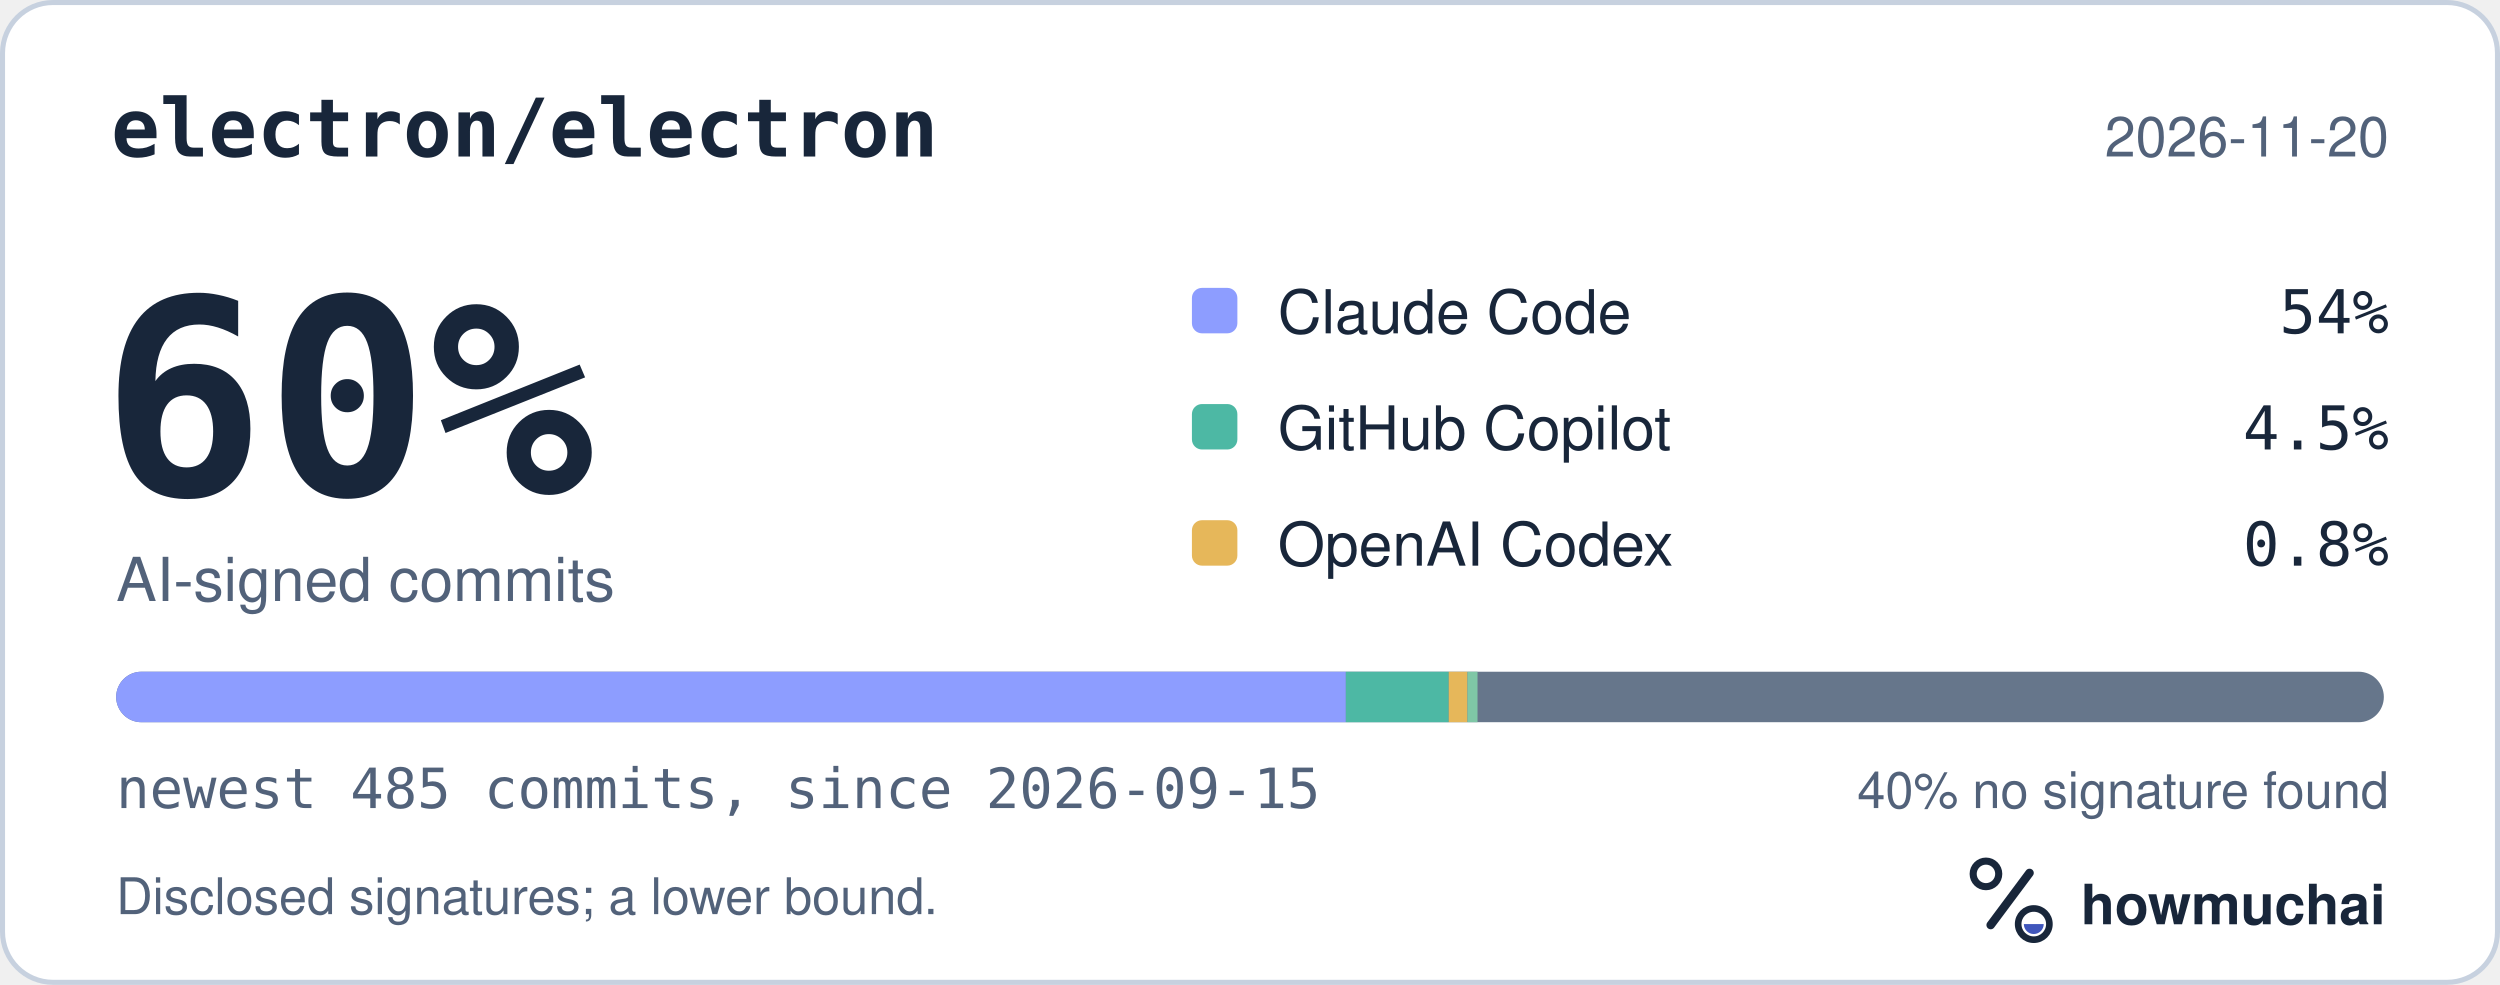
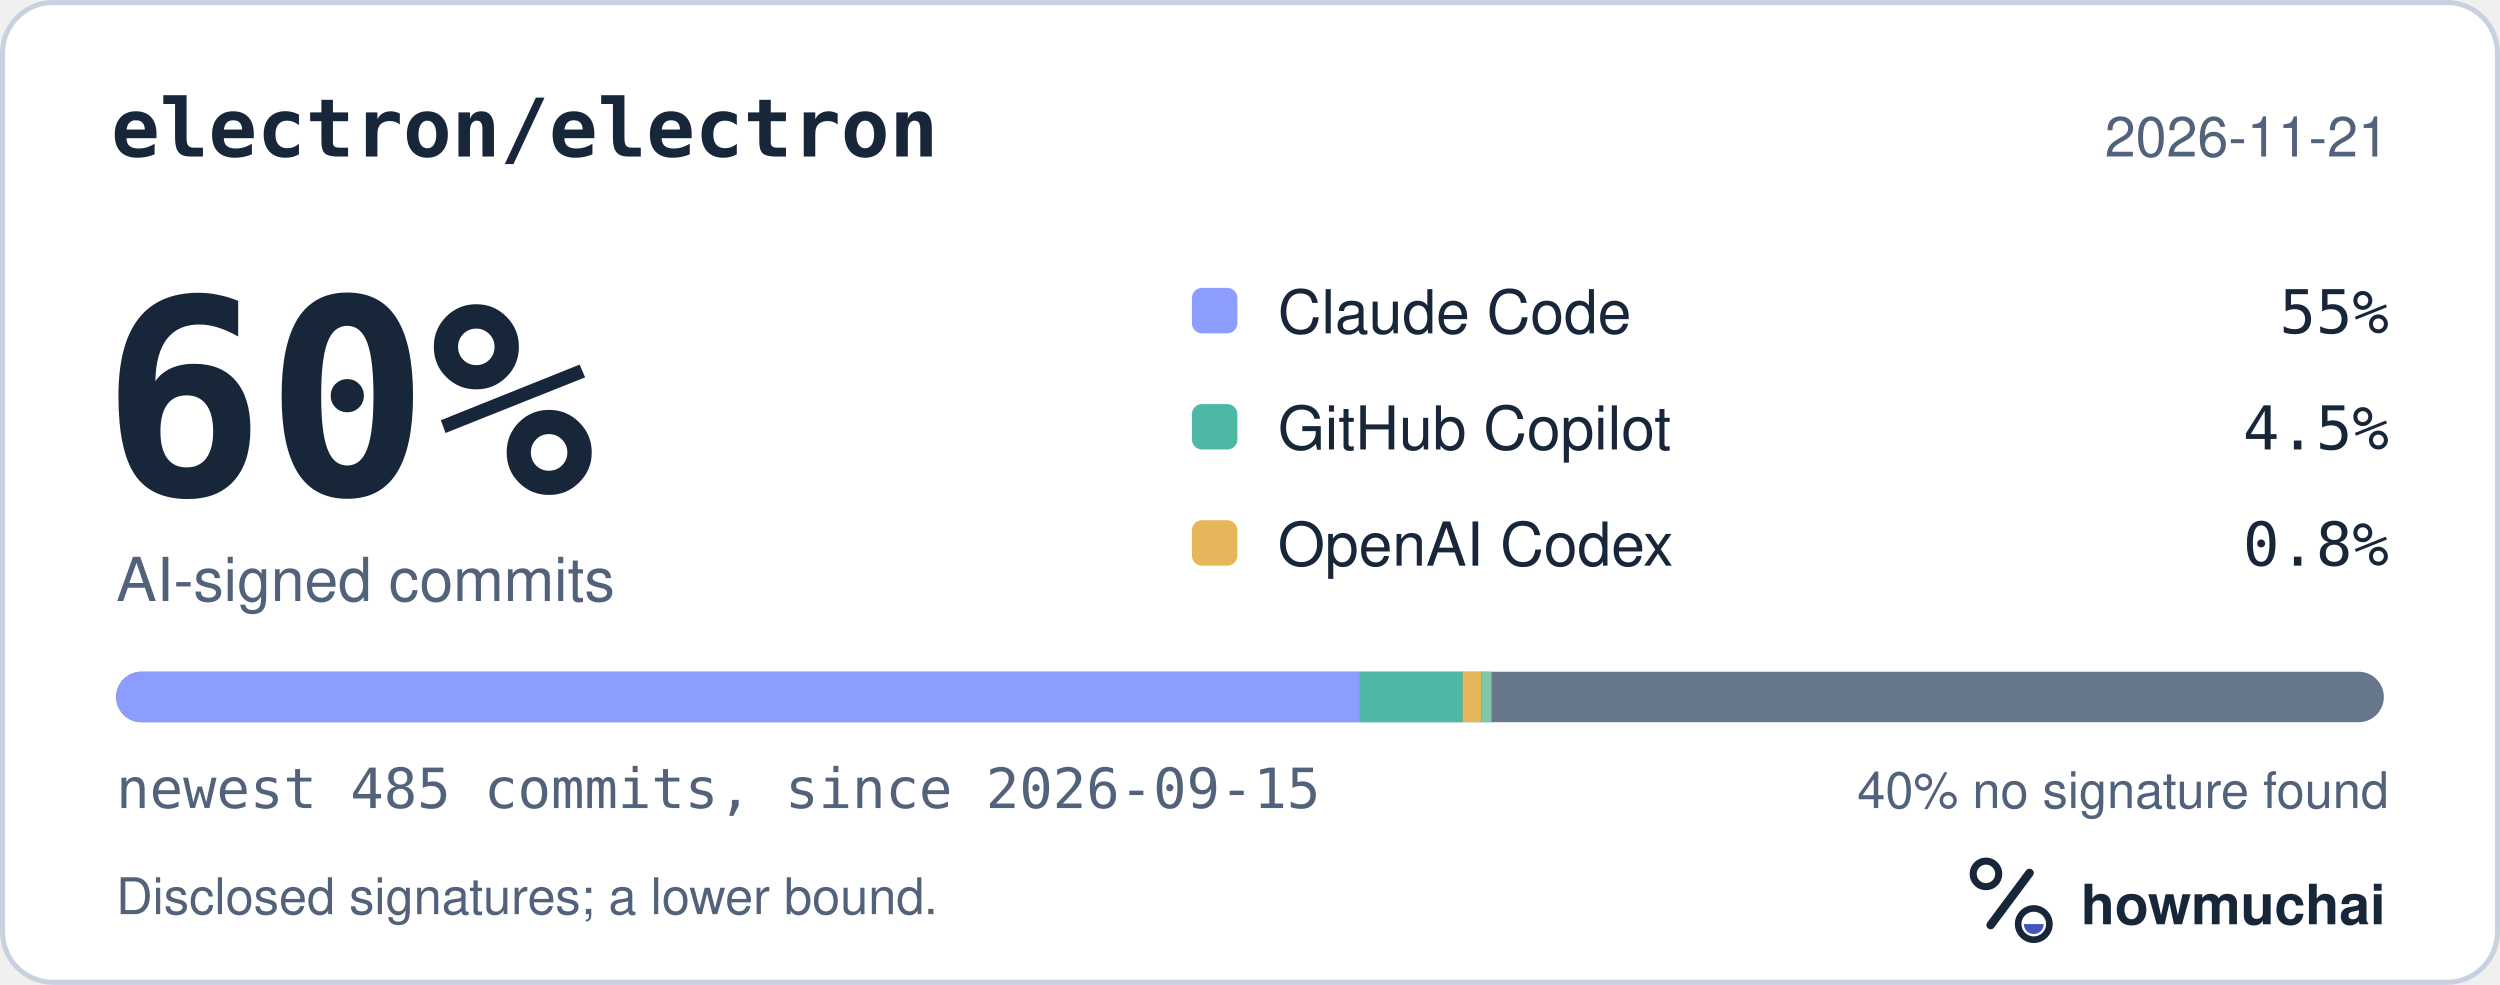
<svg xmlns="http://www.w3.org/2000/svg" width="495" height="195" viewBox="0 0 495 195" role="img" aria-labelledby="hm-t hm-d">
  <rect x="0.5" y="0.5" width="494" height="194" rx="10" fill="#FFFFFF" stroke="#C7D1DF" />
  <text x="22" y="31" fill="#18263A" font-family="ui-monospace, SF Mono, Menlo, Consolas, IBM Plex Mono, monospace" font-size="16" font-weight="600">electron/electron</text>
-   <text x="473" y="31" fill="#52627A" font-family="-apple-system, BlinkMacSystemFont, Segoe UI, Helvetica, Arial, Fira Sans, sans-serif" font-size="11" text-anchor="end">2026-11-20</text>
+   <text x="473" y="31" fill="#52627A" font-family="-apple-system, BlinkMacSystemFont, Segoe UI, Helvetica, Arial, Fira Sans, sans-serif" font-size="11" text-anchor="end">2026-11-21</text>
  <text x="20" y="98" fill="#18263A" font-family="ui-monospace, SF Mono, Menlo, Consolas, IBM Plex Mono, monospace" font-size="54" font-weight="700">60%</text>
  <text x="23" y="119" fill="#52627A" font-family="-apple-system, BlinkMacSystemFont, Segoe UI, Helvetica, Arial, Fira Sans, sans-serif" font-size="12">AI-signed commits</text>
  <rect x="236" y="57" width="9" height="9" rx="2" fill="#8D9DFF" />
  <text x="253" y="66" fill="#18263A" font-family="-apple-system, BlinkMacSystemFont, Segoe UI, Helvetica, Arial, Fira Sans, sans-serif" font-size="12">Claude Code</text>
-   <text x="473" y="66" fill="#18263A" font-family="ui-monospace, SF Mono, Menlo, Consolas, IBM Plex Mono, monospace" font-size="12" text-anchor="end">54%</text>
+   <text x="473" y="66" fill="#18263A" font-family="ui-monospace, SF Mono, Menlo, Consolas, IBM Plex Mono, monospace" font-size="12" text-anchor="end">55%</text>
  <rect x="236" y="80" width="9" height="9" rx="2" fill="#4DB8A4" />
  <text x="253" y="89" fill="#18263A" font-family="-apple-system, BlinkMacSystemFont, Segoe UI, Helvetica, Arial, Fira Sans, sans-serif" font-size="12">GitHub Copilot</text>
  <text x="473" y="89" fill="#18263A" font-family="ui-monospace, SF Mono, Menlo, Consolas, IBM Plex Mono, monospace" font-size="12" text-anchor="end">4.5%</text>
  <rect x="236" y="103" width="9" height="9" rx="2" fill="#E6B75A" />
  <text x="253" y="112" fill="#18263A" font-family="-apple-system, BlinkMacSystemFont, Segoe UI, Helvetica, Arial, Fira Sans, sans-serif" font-size="12">OpenAI Codex</text>
  <text x="473" y="112" fill="#18263A" font-family="ui-monospace, SF Mono, Menlo, Consolas, IBM Plex Mono, monospace" font-size="12" text-anchor="end">0.8%</text>
  <defs>
    <clipPath id="hm-bar">
      <rect x="23" y="133" width="449" height="10" rx="5" />
    </clipPath>
  </defs>
  <rect x="23" y="133" width="449" height="10" rx="5" fill="#66768B" />
  <g clip-path="url(#hm-bar)">
-     <rect x="23.00" y="133" width="243.48" height="10" fill="#8D9DFF" />
-     <rect x="266.48" y="133" width="20.37" height="10" fill="#4DB8A4" />
-     <rect x="286.85" y="133" width="3.70" height="10" fill="#E6B75A" />
-     <rect x="290.55" y="133" width="2.00" height="10" fill="#7FC7A6" />
+     <rect x="23.00" y="133" width="246.26" height="10" fill="#8D9DFF" />
+     <rect x="269.26" y="133" width="20.37" height="10" fill="#4DB8A4" />
+     <rect x="289.62" y="133" width="3.70" height="10" fill="#E6B75A" />
+     <rect x="293.33" y="133" width="2.00" height="10" fill="#7FC7A6" />
  </g>
  <text x="23" y="160" fill="#52627A" font-family="ui-monospace, SF Mono, Menlo, Consolas, IBM Plex Mono, monospace" font-size="11">newest 485 commits, since 2026-09-15</text>
  <text x="473" y="160" fill="#52627A" font-family="-apple-system, BlinkMacSystemFont, Segoe UI, Helvetica, Arial, Fira Sans, sans-serif" font-size="10" text-anchor="end">40% no signature found</text>
  <text x="23" y="181" fill="#52627A" font-family="-apple-system, BlinkMacSystemFont, Segoe UI, Helvetica, Arial, Fira Sans, sans-serif" font-size="10">Disclosed signatures; a lower bound.</text>
  <g transform="translate(386 166) scale(0.046875)">
    <circle cx="154" cy="150" r="54" fill="none" stroke="#18263A" stroke-width="30" />
    <path d="M174 366 338 146" fill="none" stroke="#18263A" stroke-width="36" stroke-linecap="round" />
    <circle cx="356" cy="362" r="66" fill="none" stroke="#18263A" stroke-width="28" />
    <path d="M314 362a42 42 0 0 0 84 0Z" fill="#4056BC" />
  </g>
  <text x="412" y="183" fill="#18263A" font-family="-apple-system, BlinkMacSystemFont, Segoe UI, Helvetica, Arial, Fira Sans, sans-serif" font-size="11" font-weight="650">howmuchai</text>
</svg>
